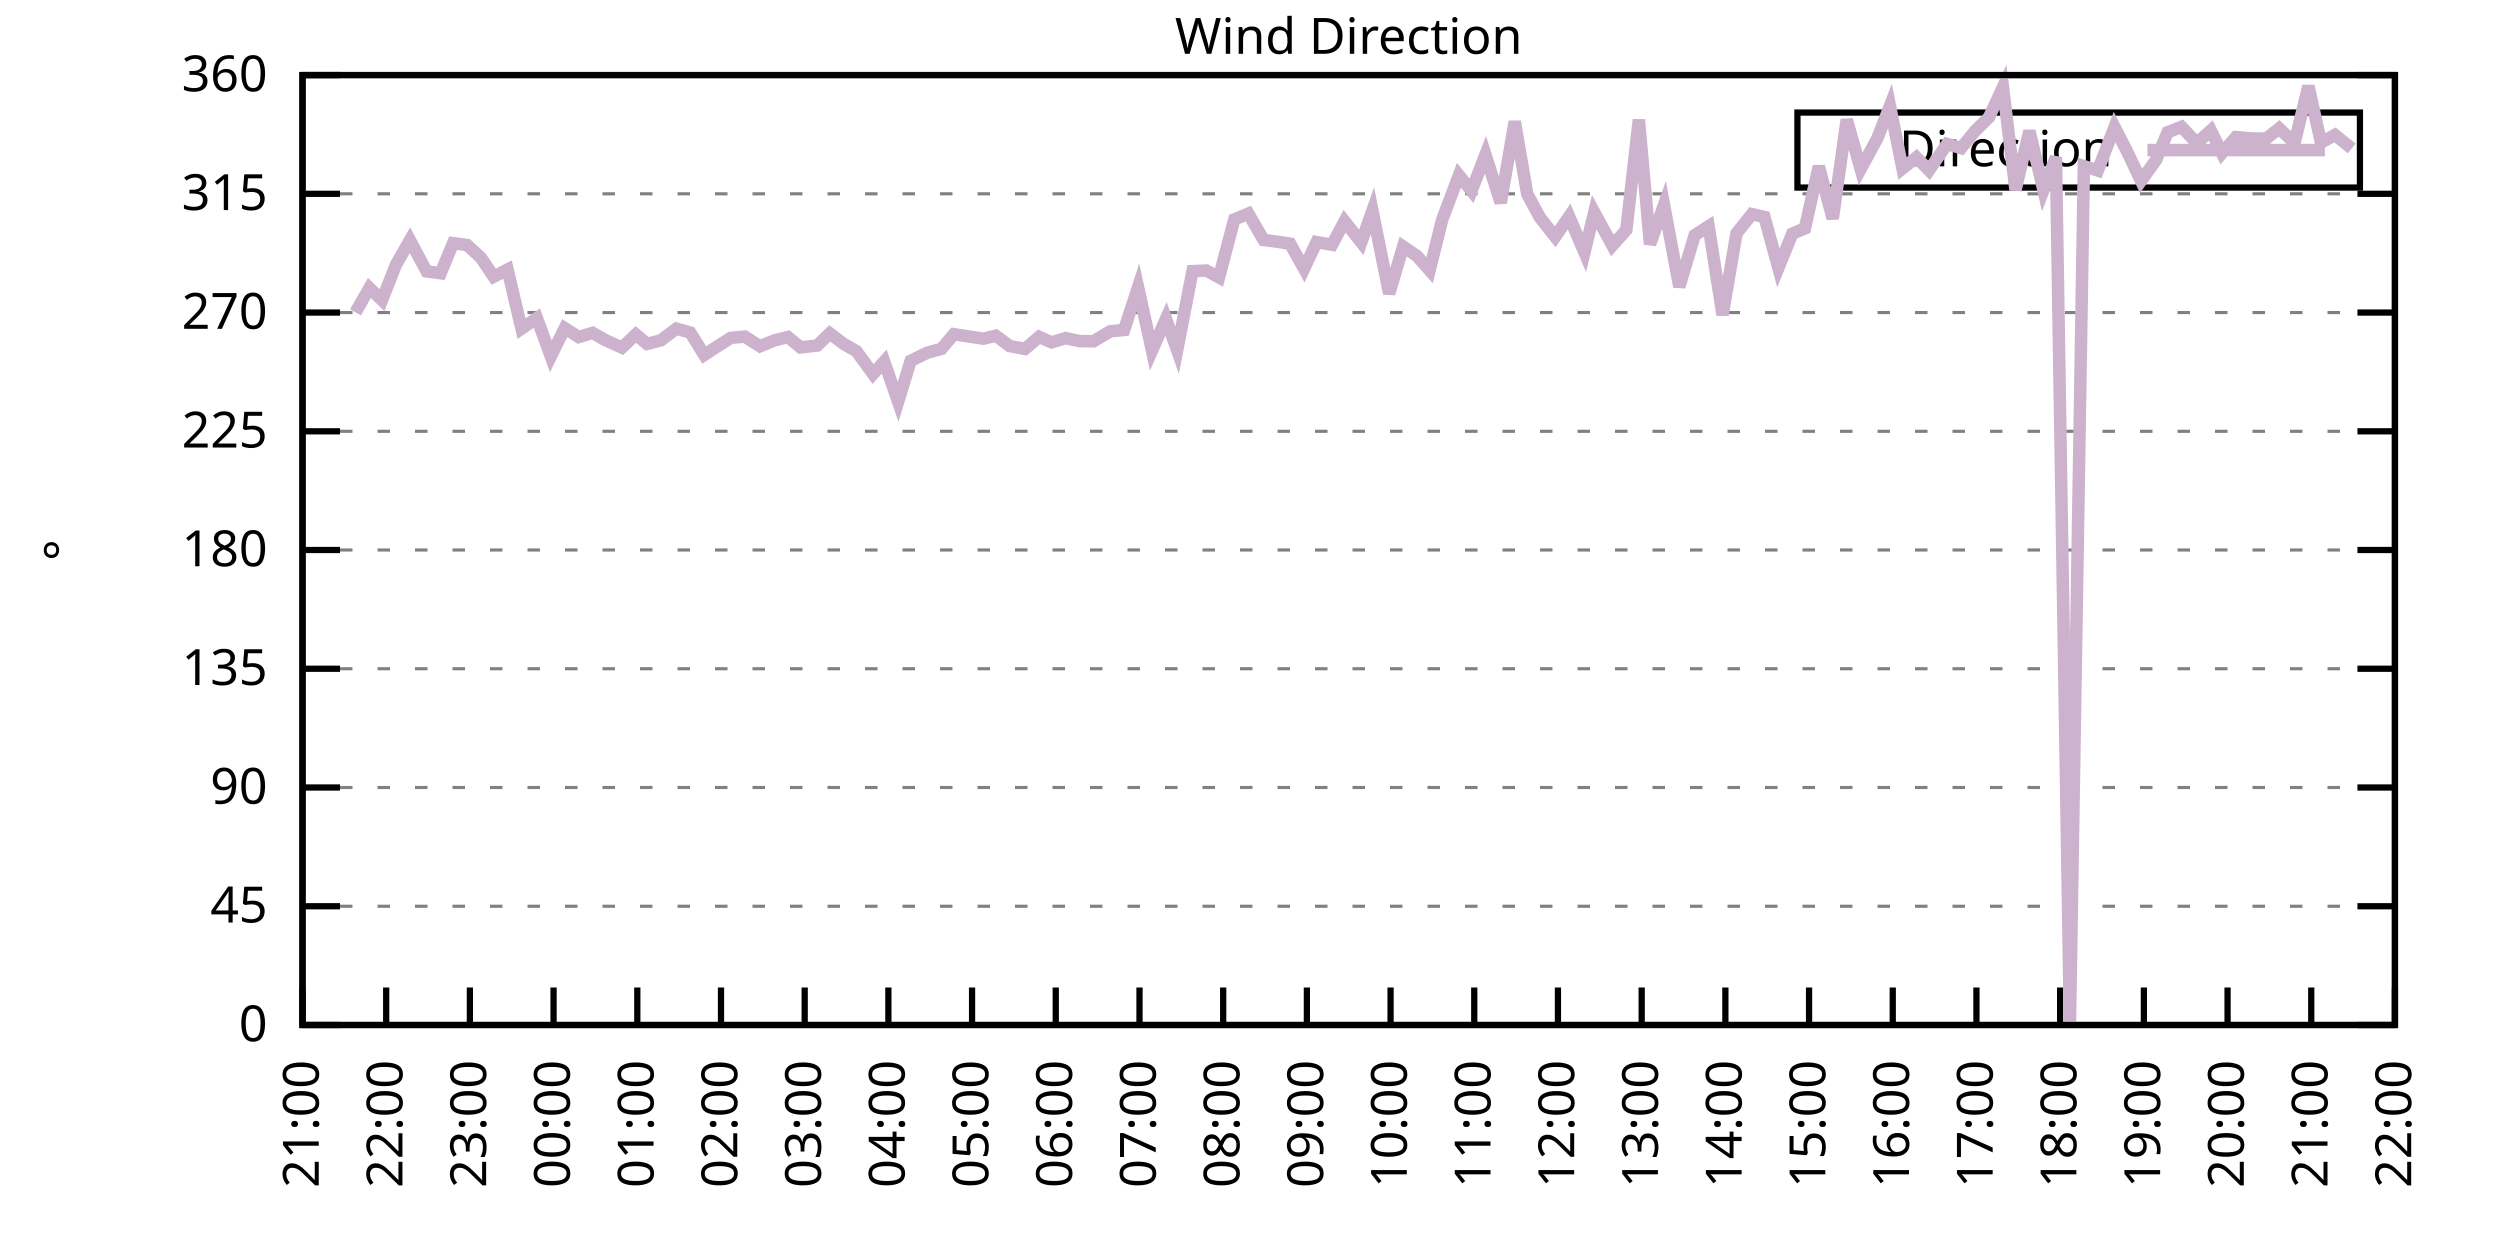
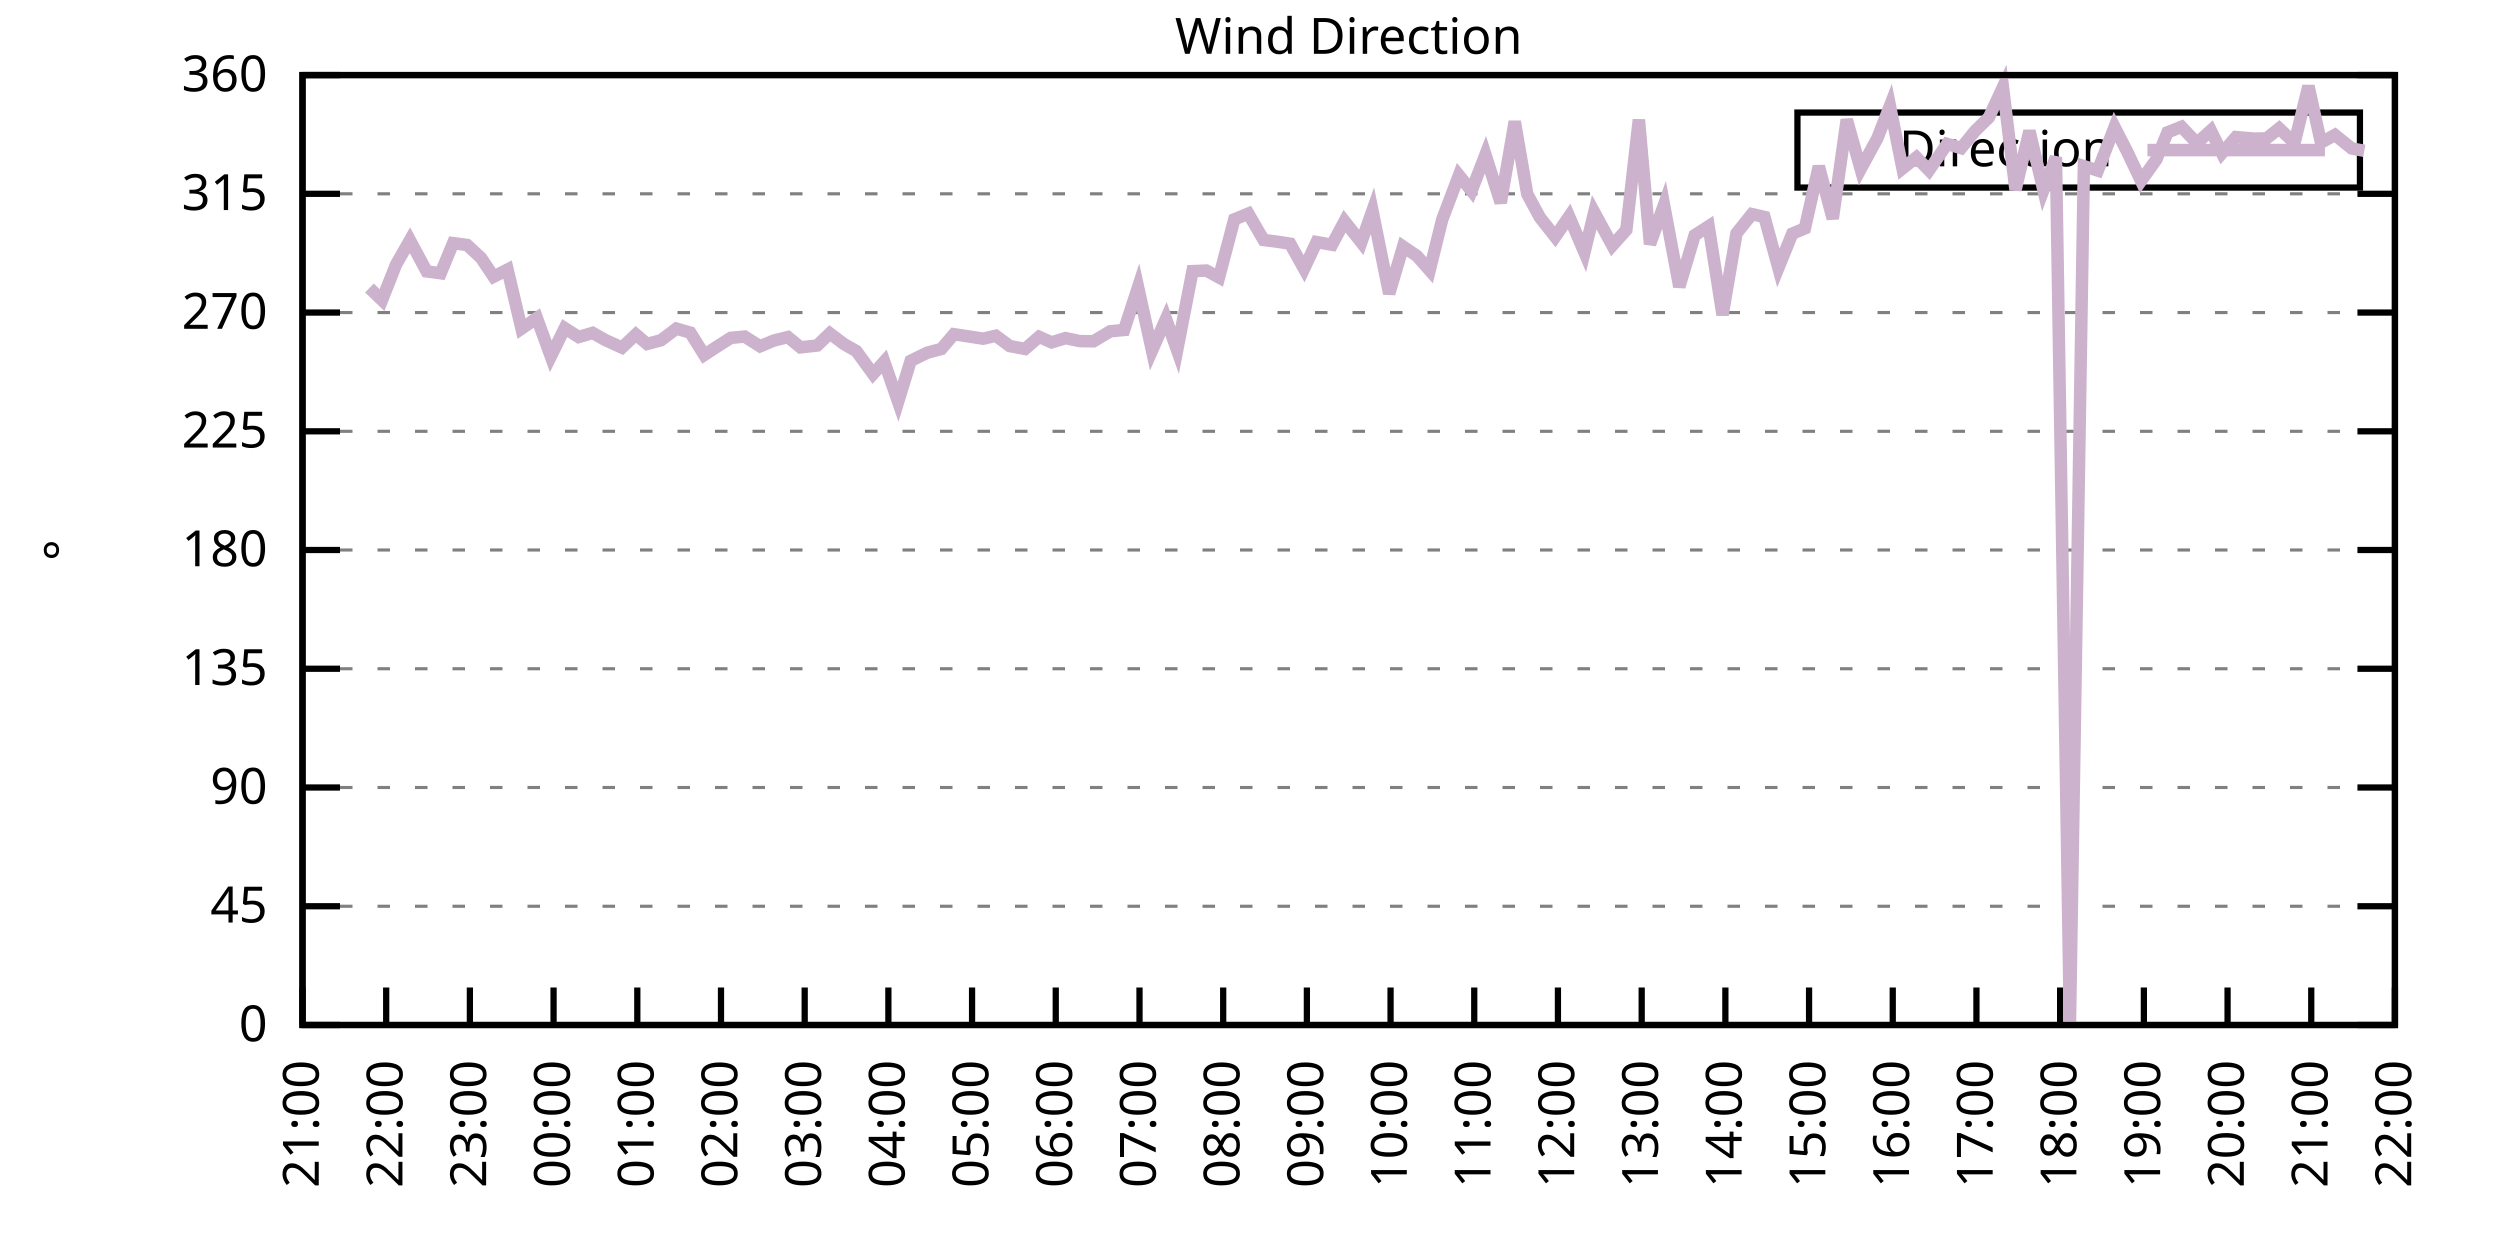
<svg xmlns="http://www.w3.org/2000/svg" xmlns:xlink="http://www.w3.org/1999/xlink" width="400" height="200" viewBox="0 0 400 200">
  <g id="gnuplot_canvas">
    <rect x="0" y="0" width="400" height="200" fill="none" />
    <defs>
      <circle id="gpDot" r="0.5" stroke-width="0.5" stroke="currentColor" />
      <path id="gpPt0" stroke-width="0.333" stroke="currentColor" d="M-1,0 h2 M0,-1 v2" />
      <path id="gpPt1" stroke-width="0.333" stroke="currentColor" d="M-1,-1 L1,1 M1,-1 L-1,1" />
      <path id="gpPt2" stroke-width="0.333" stroke="currentColor" d="M-1,0 L1,0 M0,-1 L0,1 M-1,-1 L1,1 M-1,1 L1,-1" />
      <rect id="gpPt3" stroke-width="0.333" stroke="currentColor" x="-1" y="-1" width="2" height="2" />
      <rect id="gpPt4" stroke-width="0.333" stroke="currentColor" fill="currentColor" x="-1" y="-1" width="2" height="2" />
      <circle id="gpPt5" stroke-width="0.333" stroke="currentColor" cx="0" cy="0" r="1" />
      <use xlink:href="#gpPt5" id="gpPt6" fill="currentColor" stroke="none" />
      <path id="gpPt7" stroke-width="0.333" stroke="currentColor" d="M0,-1.33 L-1.33,0.67 L1.33,0.67 z" />
      <use xlink:href="#gpPt7" id="gpPt8" fill="currentColor" stroke="none" />
      <use xlink:href="#gpPt7" id="gpPt9" stroke="currentColor" transform="rotate(180)" />
      <use xlink:href="#gpPt9" id="gpPt10" fill="currentColor" stroke="none" />
      <use xlink:href="#gpPt3" id="gpPt11" stroke="currentColor" transform="rotate(45)" />
      <use xlink:href="#gpPt11" id="gpPt12" fill="currentColor" stroke="none" />
      <path id="gpPt13" stroke-width="0.333" stroke="currentColor" d="M0,1.330 L1.265,0.411 L0.782,-1.067 L-0.782,-1.076 L-1.265,0.411 z" />
      <use xlink:href="#gpPt13" id="gpPt14" fill="currentColor" stroke="none" />
      <filter id="textbox" filterUnits="objectBoundingBox" x="0" y="0" height="1" width="1">
        <feFlood flood-color="white" flood-opacity="1" result="bgnd" />
        <feComposite in="SourceGraphic" in2="bgnd" operator="atop" />
      </filter>
      <filter id="greybox" filterUnits="objectBoundingBox" x="0" y="0" height="1" width="1">
        <feFlood flood-color="lightgrey" flood-opacity="1" result="grey" />
        <feComposite in="SourceGraphic" in2="grey" operator="atop" />
      </filter>
    </defs>
    <g fill="none" color="white" stroke="currentColor" stroke-width="1.00" stroke-linecap="butt" stroke-linejoin="miter">
</g>
    <g fill="none" color="black" stroke="currentColor" stroke-width="1.00" stroke-linecap="butt" stroke-linejoin="miter">
      <g stroke="none" shape-rendering="crispEdges">
        <polygon fill="rgb(255, 255, 255)" points="48.40,164.00 383.18,164.00 383.18,12.02 48.40,12.02 " />
      </g>
    </g>
    <g fill="none" color="black" stroke="currentColor" stroke-width="1.00" stroke-linecap="butt" stroke-linejoin="miter">
</g>
    <g fill="none" color="black" stroke="black" stroke-width="0.50" stroke-linecap="butt" stroke-linejoin="miter">
</g>
    <g fill="none" color="gray" stroke="currentColor" stroke-width="0.50" stroke-linecap="butt" stroke-linejoin="miter">
      <path stroke="gray" stroke-dasharray="2,4" class="gridline" d="M48.40,164.00 L383.19,164.00  " />
    </g>
    <g fill="none" color="gray" stroke="gray" stroke-width="1.00" stroke-linecap="butt" stroke-linejoin="miter">
</g>
    <g fill="none" color="black" stroke="currentColor" stroke-width="1.00" stroke-linecap="butt" stroke-linejoin="miter">
      <path stroke="black" d="M48.40,164.00 L54.40,164.00 M383.19,164.00 L377.19,164.00  " />
      <g transform="translate(42.80,166.60)" stroke="none" fill="black" font-family="Sans" font-size="8.00" text-anchor="end">
        <text>
          <tspan font-family="Sans"> 0</tspan>
        </text>
      </g>
    </g>
    <g fill="none" color="black" stroke="currentColor" stroke-width="1.00" stroke-linecap="butt" stroke-linejoin="miter">
</g>
    <g fill="none" color="black" stroke="black" stroke-width="0.50" stroke-linecap="butt" stroke-linejoin="miter">
</g>
    <g fill="none" color="gray" stroke="currentColor" stroke-width="0.50" stroke-linecap="butt" stroke-linejoin="miter">
      <path stroke="gray" stroke-dasharray="2,4" class="gridline" d="M48.40,145.00 L383.19,145.00  " />
    </g>
    <g fill="none" color="gray" stroke="gray" stroke-width="1.00" stroke-linecap="butt" stroke-linejoin="miter">
</g>
    <g fill="none" color="black" stroke="currentColor" stroke-width="1.00" stroke-linecap="butt" stroke-linejoin="miter">
      <path stroke="black" d="M48.40,145.00 L54.40,145.00 M383.19,145.00 L377.19,145.00  " />
      <g transform="translate(42.80,147.60)" stroke="none" fill="black" font-family="Sans" font-size="8.00" text-anchor="end">
        <text>
          <tspan font-family="Sans"> 45</tspan>
        </text>
      </g>
    </g>
    <g fill="none" color="black" stroke="currentColor" stroke-width="1.00" stroke-linecap="butt" stroke-linejoin="miter">
</g>
    <g fill="none" color="black" stroke="black" stroke-width="0.50" stroke-linecap="butt" stroke-linejoin="miter">
</g>
    <g fill="none" color="gray" stroke="currentColor" stroke-width="0.50" stroke-linecap="butt" stroke-linejoin="miter">
      <path stroke="gray" stroke-dasharray="2,4" class="gridline" d="M48.40,126.00 L383.19,126.00  " />
    </g>
    <g fill="none" color="gray" stroke="gray" stroke-width="1.00" stroke-linecap="butt" stroke-linejoin="miter">
</g>
    <g fill="none" color="black" stroke="currentColor" stroke-width="1.00" stroke-linecap="butt" stroke-linejoin="miter">
      <path stroke="black" d="M48.40,126.00 L54.40,126.00 M383.19,126.00 L377.19,126.00  " />
      <g transform="translate(42.80,128.60)" stroke="none" fill="black" font-family="Sans" font-size="8.00" text-anchor="end">
        <text>
          <tspan font-family="Sans"> 90</tspan>
        </text>
      </g>
    </g>
    <g fill="none" color="black" stroke="currentColor" stroke-width="1.00" stroke-linecap="butt" stroke-linejoin="miter">
</g>
    <g fill="none" color="black" stroke="black" stroke-width="0.50" stroke-linecap="butt" stroke-linejoin="miter">
</g>
    <g fill="none" color="gray" stroke="currentColor" stroke-width="0.50" stroke-linecap="butt" stroke-linejoin="miter">
      <path stroke="gray" stroke-dasharray="2,4" class="gridline" d="M48.40,107.00 L383.19,107.00  " />
    </g>
    <g fill="none" color="gray" stroke="gray" stroke-width="1.00" stroke-linecap="butt" stroke-linejoin="miter">
</g>
    <g fill="none" color="black" stroke="currentColor" stroke-width="1.00" stroke-linecap="butt" stroke-linejoin="miter">
      <path stroke="black" d="M48.40,107.00 L54.40,107.00 M383.19,107.00 L377.19,107.00  " />
      <g transform="translate(42.80,109.60)" stroke="none" fill="black" font-family="Sans" font-size="8.00" text-anchor="end">
        <text>
          <tspan font-family="Sans"> 135</tspan>
        </text>
      </g>
    </g>
    <g fill="none" color="black" stroke="currentColor" stroke-width="1.00" stroke-linecap="butt" stroke-linejoin="miter">
</g>
    <g fill="none" color="black" stroke="black" stroke-width="0.50" stroke-linecap="butt" stroke-linejoin="miter">
</g>
    <g fill="none" color="gray" stroke="currentColor" stroke-width="0.50" stroke-linecap="butt" stroke-linejoin="miter">
      <path stroke="gray" stroke-dasharray="2,4" class="gridline" d="M48.40,88.00 L383.19,88.00  " />
    </g>
    <g fill="none" color="gray" stroke="gray" stroke-width="1.00" stroke-linecap="butt" stroke-linejoin="miter">
</g>
    <g fill="none" color="black" stroke="currentColor" stroke-width="1.00" stroke-linecap="butt" stroke-linejoin="miter">
      <path stroke="black" d="M48.40,88.00 L54.40,88.00 M383.19,88.00 L377.19,88.00  " />
      <g transform="translate(42.80,90.60)" stroke="none" fill="black" font-family="Sans" font-size="8.00" text-anchor="end">
        <text>
          <tspan font-family="Sans"> 180</tspan>
        </text>
      </g>
    </g>
    <g fill="none" color="black" stroke="currentColor" stroke-width="1.00" stroke-linecap="butt" stroke-linejoin="miter">
</g>
    <g fill="none" color="black" stroke="black" stroke-width="0.50" stroke-linecap="butt" stroke-linejoin="miter">
</g>
    <g fill="none" color="gray" stroke="currentColor" stroke-width="0.50" stroke-linecap="butt" stroke-linejoin="miter">
      <path stroke="gray" stroke-dasharray="2,4" class="gridline" d="M48.40,69.01 L383.19,69.01  " />
    </g>
    <g fill="none" color="gray" stroke="gray" stroke-width="1.00" stroke-linecap="butt" stroke-linejoin="miter">
</g>
    <g fill="none" color="black" stroke="currentColor" stroke-width="1.00" stroke-linecap="butt" stroke-linejoin="miter">
      <path stroke="black" d="M48.40,69.01 L54.40,69.01 M383.19,69.01 L377.19,69.01  " />
      <g transform="translate(42.80,71.61)" stroke="none" fill="black" font-family="Sans" font-size="8.00" text-anchor="end">
        <text>
          <tspan font-family="Sans"> 225</tspan>
        </text>
      </g>
    </g>
    <g fill="none" color="black" stroke="currentColor" stroke-width="1.00" stroke-linecap="butt" stroke-linejoin="miter">
</g>
    <g fill="none" color="black" stroke="black" stroke-width="0.50" stroke-linecap="butt" stroke-linejoin="miter">
</g>
    <g fill="none" color="gray" stroke="currentColor" stroke-width="0.50" stroke-linecap="butt" stroke-linejoin="miter">
      <path stroke="gray" stroke-dasharray="2,4" class="gridline" d="M48.40,50.01 L383.19,50.01  " />
    </g>
    <g fill="none" color="gray" stroke="gray" stroke-width="1.00" stroke-linecap="butt" stroke-linejoin="miter">
</g>
    <g fill="none" color="black" stroke="currentColor" stroke-width="1.00" stroke-linecap="butt" stroke-linejoin="miter">
      <path stroke="black" d="M48.40,50.01 L54.40,50.01 M383.19,50.01 L377.19,50.01  " />
      <g transform="translate(42.80,52.61)" stroke="none" fill="black" font-family="Sans" font-size="8.00" text-anchor="end">
        <text>
          <tspan font-family="Sans"> 270</tspan>
        </text>
      </g>
    </g>
    <g fill="none" color="black" stroke="currentColor" stroke-width="1.00" stroke-linecap="butt" stroke-linejoin="miter">
</g>
    <g fill="none" color="black" stroke="black" stroke-width="0.50" stroke-linecap="butt" stroke-linejoin="miter">
</g>
    <g fill="none" color="gray" stroke="currentColor" stroke-width="0.50" stroke-linecap="butt" stroke-linejoin="miter">
      <path stroke="gray" stroke-dasharray="2,4" class="gridline" d="M48.40,31.01 L383.19,31.01  " />
    </g>
    <g fill="none" color="gray" stroke="gray" stroke-width="1.00" stroke-linecap="butt" stroke-linejoin="miter">
</g>
    <g fill="none" color="black" stroke="currentColor" stroke-width="1.00" stroke-linecap="butt" stroke-linejoin="miter">
      <path stroke="black" d="M48.40,31.01 L54.40,31.01 M383.19,31.01 L377.19,31.01  " />
      <g transform="translate(42.80,33.61)" stroke="none" fill="black" font-family="Sans" font-size="8.00" text-anchor="end">
        <text>
          <tspan font-family="Sans"> 315</tspan>
        </text>
      </g>
    </g>
    <g fill="none" color="black" stroke="currentColor" stroke-width="1.00" stroke-linecap="butt" stroke-linejoin="miter">
</g>
    <g fill="none" color="black" stroke="black" stroke-width="0.50" stroke-linecap="butt" stroke-linejoin="miter">
</g>
    <g fill="none" color="gray" stroke="currentColor" stroke-width="0.50" stroke-linecap="butt" stroke-linejoin="miter">
      <path stroke="gray" stroke-dasharray="2,4" class="gridline" d="M48.40,12.01 L383.19,12.01  " />
    </g>
    <g fill="none" color="gray" stroke="gray" stroke-width="1.00" stroke-linecap="butt" stroke-linejoin="miter">
</g>
    <g fill="none" color="black" stroke="currentColor" stroke-width="1.00" stroke-linecap="butt" stroke-linejoin="miter">
      <path stroke="black" d="M48.40,12.01 L54.40,12.01 M383.19,12.01 L377.19,12.01  " />
      <g transform="translate(42.80,14.61)" stroke="none" fill="black" font-family="Sans" font-size="8.00" text-anchor="end">
        <text>
          <tspan font-family="Sans"> 360</tspan>
        </text>
      </g>
    </g>
    <g fill="none" color="black" stroke="currentColor" stroke-width="1.00" stroke-linecap="butt" stroke-linejoin="miter">
      <path stroke="black" d="M48.40,164.00 L48.40,158.00  " />
      <g transform="translate(51.00,169.60) rotate(270.00)" stroke="none" fill="black" font-family="Sans" font-size="8.00" text-anchor="end">
        <text>
          <tspan font-family="Sans">21:00</tspan>
        </text>
      </g>
    </g>
    <g fill="none" color="black" stroke="currentColor" stroke-width="1.00" stroke-linecap="butt" stroke-linejoin="miter">
      <path stroke="black" d="M61.79,164.00 L61.79,158.00  " />
      <g transform="translate(64.39,169.60) rotate(270.00)" stroke="none" fill="black" font-family="Sans" font-size="8.00" text-anchor="end">
        <text>
          <tspan font-family="Sans">22:00</tspan>
        </text>
      </g>
    </g>
    <g fill="none" color="black" stroke="currentColor" stroke-width="1.00" stroke-linecap="butt" stroke-linejoin="miter">
      <path stroke="black" d="M75.18,164.00 L75.18,158.00  " />
      <g transform="translate(77.78,169.60) rotate(270.00)" stroke="none" fill="black" font-family="Sans" font-size="8.00" text-anchor="end">
        <text>
          <tspan font-family="Sans">23:00</tspan>
        </text>
      </g>
    </g>
    <g fill="none" color="black" stroke="currentColor" stroke-width="1.00" stroke-linecap="butt" stroke-linejoin="miter">
      <path stroke="black" d="M88.57,164.00 L88.57,158.00  " />
      <g transform="translate(91.17,169.60) rotate(270.00)" stroke="none" fill="black" font-family="Sans" font-size="8.00" text-anchor="end">
        <text>
          <tspan font-family="Sans">00:00</tspan>
        </text>
      </g>
    </g>
    <g fill="none" color="black" stroke="currentColor" stroke-width="1.00" stroke-linecap="butt" stroke-linejoin="miter">
      <path stroke="black" d="M101.97,164.00 L101.97,158.00  " />
      <g transform="translate(104.57,169.60) rotate(270.00)" stroke="none" fill="black" font-family="Sans" font-size="8.00" text-anchor="end">
        <text>
          <tspan font-family="Sans">01:00</tspan>
        </text>
      </g>
    </g>
    <g fill="none" color="black" stroke="currentColor" stroke-width="1.00" stroke-linecap="butt" stroke-linejoin="miter">
      <path stroke="black" d="M115.36,164.00 L115.36,158.00  " />
      <g transform="translate(117.96,169.60) rotate(270.00)" stroke="none" fill="black" font-family="Sans" font-size="8.00" text-anchor="end">
        <text>
          <tspan font-family="Sans">02:00</tspan>
        </text>
      </g>
    </g>
    <g fill="none" color="black" stroke="currentColor" stroke-width="1.00" stroke-linecap="butt" stroke-linejoin="miter">
      <path stroke="black" d="M128.75,164.00 L128.75,158.00  " />
      <g transform="translate(131.35,169.60) rotate(270.00)" stroke="none" fill="black" font-family="Sans" font-size="8.00" text-anchor="end">
        <text>
          <tspan font-family="Sans">03:00</tspan>
        </text>
      </g>
    </g>
    <g fill="none" color="black" stroke="currentColor" stroke-width="1.00" stroke-linecap="butt" stroke-linejoin="miter">
      <path stroke="black" d="M142.14,164.00 L142.14,158.00  " />
      <g transform="translate(144.74,169.60) rotate(270.00)" stroke="none" fill="black" font-family="Sans" font-size="8.00" text-anchor="end">
        <text>
          <tspan font-family="Sans">04:00</tspan>
        </text>
      </g>
    </g>
    <g fill="none" color="black" stroke="currentColor" stroke-width="1.00" stroke-linecap="butt" stroke-linejoin="miter">
      <path stroke="black" d="M155.53,164.00 L155.53,158.00  " />
      <g transform="translate(158.13,169.60) rotate(270.00)" stroke="none" fill="black" font-family="Sans" font-size="8.00" text-anchor="end">
        <text>
          <tspan font-family="Sans">05:00</tspan>
        </text>
      </g>
    </g>
    <g fill="none" color="black" stroke="currentColor" stroke-width="1.00" stroke-linecap="butt" stroke-linejoin="miter">
      <path stroke="black" d="M168.92,164.00 L168.92,158.00  " />
      <g transform="translate(171.52,169.60) rotate(270.00)" stroke="none" fill="black" font-family="Sans" font-size="8.00" text-anchor="end">
        <text>
          <tspan font-family="Sans">06:00</tspan>
        </text>
      </g>
    </g>
    <g fill="none" color="black" stroke="currentColor" stroke-width="1.00" stroke-linecap="butt" stroke-linejoin="miter">
      <path stroke="black" d="M182.32,164.00 L182.32,158.00  " />
      <g transform="translate(184.92,169.60) rotate(270.00)" stroke="none" fill="black" font-family="Sans" font-size="8.00" text-anchor="end">
        <text>
          <tspan font-family="Sans">07:00</tspan>
        </text>
      </g>
    </g>
    <g fill="none" color="black" stroke="currentColor" stroke-width="1.00" stroke-linecap="butt" stroke-linejoin="miter">
      <path stroke="black" d="M195.71,164.00 L195.71,158.00  " />
      <g transform="translate(198.31,169.60) rotate(270.00)" stroke="none" fill="black" font-family="Sans" font-size="8.00" text-anchor="end">
        <text>
          <tspan font-family="Sans">08:00</tspan>
        </text>
      </g>
    </g>
    <g fill="none" color="black" stroke="currentColor" stroke-width="1.00" stroke-linecap="butt" stroke-linejoin="miter">
      <path stroke="black" d="M209.10,164.00 L209.10,158.00  " />
      <g transform="translate(211.70,169.60) rotate(270.00)" stroke="none" fill="black" font-family="Sans" font-size="8.00" text-anchor="end">
        <text>
          <tspan font-family="Sans">09:00</tspan>
        </text>
      </g>
    </g>
    <g fill="none" color="black" stroke="currentColor" stroke-width="1.00" stroke-linecap="butt" stroke-linejoin="miter">
      <path stroke="black" d="M222.49,164.00 L222.49,158.00  " />
      <g transform="translate(225.09,169.60) rotate(270.00)" stroke="none" fill="black" font-family="Sans" font-size="8.00" text-anchor="end">
        <text>
          <tspan font-family="Sans">10:00</tspan>
        </text>
      </g>
    </g>
    <g fill="none" color="black" stroke="currentColor" stroke-width="1.00" stroke-linecap="butt" stroke-linejoin="miter">
      <path stroke="black" d="M235.88,164.00 L235.88,158.00  " />
      <g transform="translate(238.48,169.60) rotate(270.00)" stroke="none" fill="black" font-family="Sans" font-size="8.00" text-anchor="end">
        <text>
          <tspan font-family="Sans">11:00</tspan>
        </text>
      </g>
    </g>
    <g fill="none" color="black" stroke="currentColor" stroke-width="1.00" stroke-linecap="butt" stroke-linejoin="miter">
      <path stroke="black" d="M249.27,164.00 L249.27,158.00  " />
      <g transform="translate(251.87,169.60) rotate(270.00)" stroke="none" fill="black" font-family="Sans" font-size="8.00" text-anchor="end">
        <text>
          <tspan font-family="Sans">12:00</tspan>
        </text>
      </g>
    </g>
    <g fill="none" color="black" stroke="currentColor" stroke-width="1.00" stroke-linecap="butt" stroke-linejoin="miter">
      <path stroke="black" d="M262.67,164.00 L262.67,158.00  " />
      <g transform="translate(265.27,169.60) rotate(270.00)" stroke="none" fill="black" font-family="Sans" font-size="8.00" text-anchor="end">
        <text>
          <tspan font-family="Sans">13:00</tspan>
        </text>
      </g>
    </g>
    <g fill="none" color="black" stroke="currentColor" stroke-width="1.00" stroke-linecap="butt" stroke-linejoin="miter">
      <path stroke="black" d="M276.06,164.00 L276.06,158.00  " />
      <g transform="translate(278.66,169.60) rotate(270.00)" stroke="none" fill="black" font-family="Sans" font-size="8.00" text-anchor="end">
        <text>
          <tspan font-family="Sans">14:00</tspan>
        </text>
      </g>
    </g>
    <g fill="none" color="black" stroke="currentColor" stroke-width="1.00" stroke-linecap="butt" stroke-linejoin="miter">
      <path stroke="black" d="M289.45,164.00 L289.45,158.00  " />
      <g transform="translate(292.05,169.60) rotate(270.00)" stroke="none" fill="black" font-family="Sans" font-size="8.00" text-anchor="end">
        <text>
          <tspan font-family="Sans">15:00</tspan>
        </text>
      </g>
    </g>
    <g fill="none" color="black" stroke="currentColor" stroke-width="1.00" stroke-linecap="butt" stroke-linejoin="miter">
      <path stroke="black" d="M302.84,164.00 L302.84,158.00  " />
      <g transform="translate(305.44,169.60) rotate(270.00)" stroke="none" fill="black" font-family="Sans" font-size="8.00" text-anchor="end">
        <text>
          <tspan font-family="Sans">16:00</tspan>
        </text>
      </g>
    </g>
    <g fill="none" color="black" stroke="currentColor" stroke-width="1.00" stroke-linecap="butt" stroke-linejoin="miter">
      <path stroke="black" d="M316.23,164.00 L316.23,158.00  " />
      <g transform="translate(318.83,169.60) rotate(270.00)" stroke="none" fill="black" font-family="Sans" font-size="8.00" text-anchor="end">
        <text>
          <tspan font-family="Sans">17:00</tspan>
        </text>
      </g>
    </g>
    <g fill="none" color="black" stroke="currentColor" stroke-width="1.00" stroke-linecap="butt" stroke-linejoin="miter">
      <path stroke="black" d="M329.62,164.00 L329.62,158.00  " />
      <g transform="translate(332.22,169.60) rotate(270.00)" stroke="none" fill="black" font-family="Sans" font-size="8.00" text-anchor="end">
        <text>
          <tspan font-family="Sans">18:00</tspan>
        </text>
      </g>
    </g>
    <g fill="none" color="black" stroke="currentColor" stroke-width="1.00" stroke-linecap="butt" stroke-linejoin="miter">
      <path stroke="black" d="M343.02,164.00 L343.02,158.00  " />
      <g transform="translate(345.62,169.60) rotate(270.00)" stroke="none" fill="black" font-family="Sans" font-size="8.00" text-anchor="end">
        <text>
          <tspan font-family="Sans">19:00</tspan>
        </text>
      </g>
    </g>
    <g fill="none" color="black" stroke="currentColor" stroke-width="1.00" stroke-linecap="butt" stroke-linejoin="miter">
      <path stroke="black" d="M356.41,164.00 L356.41,158.00  " />
      <g transform="translate(359.01,169.60) rotate(270.00)" stroke="none" fill="black" font-family="Sans" font-size="8.00" text-anchor="end">
        <text>
          <tspan font-family="Sans">20:00</tspan>
        </text>
      </g>
    </g>
    <g fill="none" color="black" stroke="currentColor" stroke-width="1.00" stroke-linecap="butt" stroke-linejoin="miter">
      <path stroke="black" d="M369.80,164.00 L369.80,158.00  " />
      <g transform="translate(372.40,169.60) rotate(270.00)" stroke="none" fill="black" font-family="Sans" font-size="8.00" text-anchor="end">
        <text>
          <tspan font-family="Sans">21:00</tspan>
        </text>
      </g>
    </g>
    <g fill="none" color="black" stroke="currentColor" stroke-width="1.00" stroke-linecap="butt" stroke-linejoin="miter">
      <path stroke="black" d="M383.19,164.00 L383.19,158.00  " />
      <g transform="translate(385.79,169.60) rotate(270.00)" stroke="none" fill="black" font-family="Sans" font-size="8.00" text-anchor="end">
        <text>
          <tspan font-family="Sans">22:00</tspan>
        </text>
      </g>
    </g>
    <g fill="none" color="black" stroke="currentColor" stroke-width="1.00" stroke-linecap="butt" stroke-linejoin="miter">
</g>
    <g fill="none" color="black" stroke="currentColor" stroke-width="1.00" stroke-linecap="butt" stroke-linejoin="miter">
      <path stroke="black" d="M48.40,12.01 L48.40,164.00 L383.19,164.00 L383.19,12.01 L48.40,12.01 Z  " />
    </g>
    <g fill="none" color="black" stroke="currentColor" stroke-width="1.00" stroke-linecap="butt" stroke-linejoin="miter">
</g>
    <g fill="none" color="black" stroke="currentColor" stroke-width="1.00" stroke-linecap="butt" stroke-linejoin="miter">
      <path stroke="black" d="M287.59,30.01 L287.59,18.01 L377.59,18.01 L377.59,30.01 L287.59,30.01 Z  " />
    </g>
    <g id="Wind_direction_plot_1">
      <g fill="none" color="white" stroke="black" stroke-width="2.00" stroke-linecap="butt" stroke-linejoin="miter">
</g>
      <g fill="none" color="black" stroke="currentColor" stroke-width="2.00" stroke-linecap="butt" stroke-linejoin="miter">
        <g transform="translate(337.99,26.61)" stroke="none" fill="black" font-family="Sans" font-size="8.00" text-anchor="end">
          <text>
            <tspan font-family="Sans">Direction</tspan>
          </text>
        </g>
      </g>
      <g fill="none" color="black" stroke="currentColor" stroke-width="2.00" stroke-linecap="butt" stroke-linejoin="miter">
-         <path stroke="rgb(204, 178, 204)" d="M343.59,24.01 L371.99,24.01 M56.88,49.97 L59.11,46.08 L61.12,48.02 L63.35,42.37 L65.59,38.44 L68.26,43.42   L70.50,43.72 L72.50,38.90 L74.74,39.20 L76.97,41.27 L78.98,44.27 L81.21,43.13 L83.44,52.58 L85.90,50.89   L88.13,57.02 L90.36,52.50 L92.59,53.93 L94.82,53.26 L96.83,54.40 L99.51,55.62 L101.74,53.51 L103.53,55.03   L105.76,54.44 L108.22,52.58 L110.45,53.22 L112.68,56.80 L114.47,55.62 L116.92,54.06 L119.15,53.85 L121.61,55.41   L123.84,54.48 L126.07,53.93 L128.08,55.58 L130.76,55.28 L132.77,53.34 L135.00,55.03 L137.01,56.17 L139.69,59.84   L141.47,57.86 L143.70,64.28 L145.71,57.73 L148.39,56.42 L150.62,55.83 L152.63,53.47 L157.32,54.19 L159.33,53.72   L161.56,55.37 L164.01,55.83 L166.25,53.89 L168.25,54.78 L170.49,54.10 L172.72,54.57 L174.95,54.61 L177.63,53.01   L179.86,52.79 L182.09,45.95 L184.32,56.09 L186.56,51.02 L188.34,56.04 L190.80,43.38 L193.03,43.29 L195.04,44.39   L197.49,35.10 L199.73,34.18 L202.18,38.40 L204.19,38.65 L206.42,38.99 L208.65,43.00 L210.66,38.73 L213.12,39.16   L215.13,35.40 L217.80,38.78 L219.59,33.71 L222.27,46.97 L224.50,39.45 L226.73,40.97 L228.74,43.25 L230.75,35.15   L233.43,28.05 L235.44,30.54 L237.67,24.76 L240.12,32.44 L242.36,19.44 L244.36,31.05 L246.37,34.77 L248.83,37.89   L251.06,34.64 L253.51,40.38 L255.08,33.96 L257.98,39.28 L260.21,36.79 L262.22,19.15 L264.00,39.07 L266.24,32.78   L268.69,45.87 L271.15,37.64 L273.38,36.20 L275.61,50.39 L277.84,37.34 L280.30,34.26 L282.31,34.72 L284.54,42.87   L286.77,37.38 L288.78,36.54 L291.01,26.62 L293.24,34.98 L295.48,19.15 L297.71,27.04 L300.39,22.10 L302.39,16.95   L304.40,26.96 L306.63,25.18 L308.64,27.25 L311.54,23.03 L313.78,23.70 L316.01,20.96 L318.24,18.77 L320.47,13.95   L322.48,30.38 L324.71,20.96 L326.95,30.42 L328.95,25.14 L331.19,163.92 L333.42,26.58 L335.65,27.29 L338.33,20.33   L340.34,24.25 L342.57,28.94 L345.02,25.52 L346.81,21.17 L349.04,20.29 L351.50,22.90 L353.73,20.88 L355.51,24.51   L357.75,21.93 L360.65,22.18 L362.66,22.14 L364.66,20.54 L367.12,22.86 L369.35,13.78 L371.36,22.82 L373.59,21.59   L376.27,23.75  " />
+         <path stroke="rgb(204, 178, 204)" d="M343.59,24.01 L371.99,24.01 M59.11,46.08 L61.12,48.02 L63.35,42.37 L65.59,38.44 L68.26,43.42 L70.50,43.72   L72.50,38.90 L74.74,39.20 L76.97,41.27 L78.98,44.27 L81.21,43.13 L83.44,52.58 L85.90,50.89 L88.13,57.02   L90.36,52.50 L92.59,53.93 L94.82,53.26 L96.83,54.40 L99.51,55.62 L101.74,53.51 L103.53,55.03 L105.76,54.44   L108.22,52.58 L110.45,53.22 L112.68,56.80 L114.47,55.62 L116.92,54.06 L119.15,53.85 L121.61,55.41 L123.84,54.48   L126.07,53.93 L128.08,55.58 L130.76,55.28 L132.77,53.34 L135.00,55.03 L137.01,56.17 L139.69,59.84 L141.47,57.86   L143.70,64.28 L145.71,57.73 L148.39,56.42 L150.62,55.83 L152.63,53.47 L157.32,54.19 L159.33,53.72 L161.56,55.37   L164.01,55.83 L166.25,53.89 L168.25,54.78 L170.49,54.10 L172.72,54.57 L174.95,54.61 L177.63,53.01 L179.86,52.79   L182.09,45.95 L184.32,56.09 L186.56,51.02 L188.34,56.04 L190.80,43.38 L193.03,43.29 L195.04,44.39 L197.49,35.10   L199.73,34.18 L202.18,38.40 L204.19,38.65 L206.42,38.99 L208.65,43.00 L210.66,38.73 L213.12,39.16 L215.13,35.40   L217.80,38.78 L219.59,33.71 L222.27,46.97 L224.50,39.45 L226.73,40.97 L228.74,43.25 L230.75,35.15 L233.43,28.05   L235.44,30.54 L237.67,24.76 L240.12,32.44 L242.36,19.44 L244.36,31.05 L246.37,34.77 L248.83,37.89 L251.06,34.64   L253.51,40.38 L255.08,33.96 L257.98,39.28 L260.21,36.79 L262.22,19.15 L264.00,39.07 L266.24,32.78 L268.69,45.87   L271.15,37.64 L273.38,36.20 L275.61,50.39 L277.84,37.34 L280.30,34.26 L282.31,34.72 L284.54,42.87 L286.77,37.38   L288.78,36.54 L291.01,26.62 L293.24,34.98 L295.48,19.15 L297.71,27.04 L300.39,22.10 L302.39,16.95 L304.40,26.96   L306.63,25.18 L308.64,27.25 L311.54,23.03 L313.78,23.70 L316.01,20.96 L318.24,18.77 L320.47,13.95 L322.48,30.38   L324.71,20.96 L326.95,30.42 L328.95,25.14 L331.19,163.92 L333.42,26.58 L335.65,27.29 L338.33,20.33 L340.34,24.25   L342.57,28.94 L345.02,25.52 L346.81,21.17 L349.04,20.29 L351.50,22.90 L353.73,20.88 L355.51,24.51 L357.75,21.93   L360.65,22.18 L362.66,22.14 L364.66,20.54 L367.12,22.86 L369.35,13.78 L371.36,22.82 L373.59,21.59 L376.27,23.75   L378.28,24.13  " />
      </g>
    </g>
    <g fill="none" color="black" stroke="currentColor" stroke-width="2.00" stroke-linecap="butt" stroke-linejoin="miter">
</g>
    <g fill="none" color="black" stroke="black" stroke-width="1.00" stroke-linecap="butt" stroke-linejoin="miter">
</g>
    <g fill="none" color="black" stroke="currentColor" stroke-width="1.00" stroke-linecap="butt" stroke-linejoin="miter">
      <path stroke="black" d="M48.40,12.01 L48.40,164.00 L383.19,164.00 L383.19,12.01 L48.40,12.01 Z  " />
      <g transform="translate(12.80,88.01) rotate(270.00)" stroke="none" fill="black" font-family="Sans" font-size="8.00" text-anchor="middle">
        <text>
          <tspan font-family="Sans">°</tspan>
        </text>
      </g>
    </g>
    <g fill="none" color="black" stroke="currentColor" stroke-width="1.00" stroke-linecap="butt" stroke-linejoin="miter">
</g>
    <g fill="none" color="black" stroke="currentColor" stroke-width="1.00" stroke-linecap="butt" stroke-linejoin="miter">
      <g transform="translate(215.79,8.61)" stroke="none" fill="black" font-family="Sans" font-size="8.00" text-anchor="middle">
        <text>
          <tspan font-family="Sans">Wind Direction</tspan>
        </text>
      </g>
    </g>
    <g fill="none" color="black" stroke="currentColor" stroke-width="1.00" stroke-linecap="butt" stroke-linejoin="miter">
</g>
  </g>
</svg>
